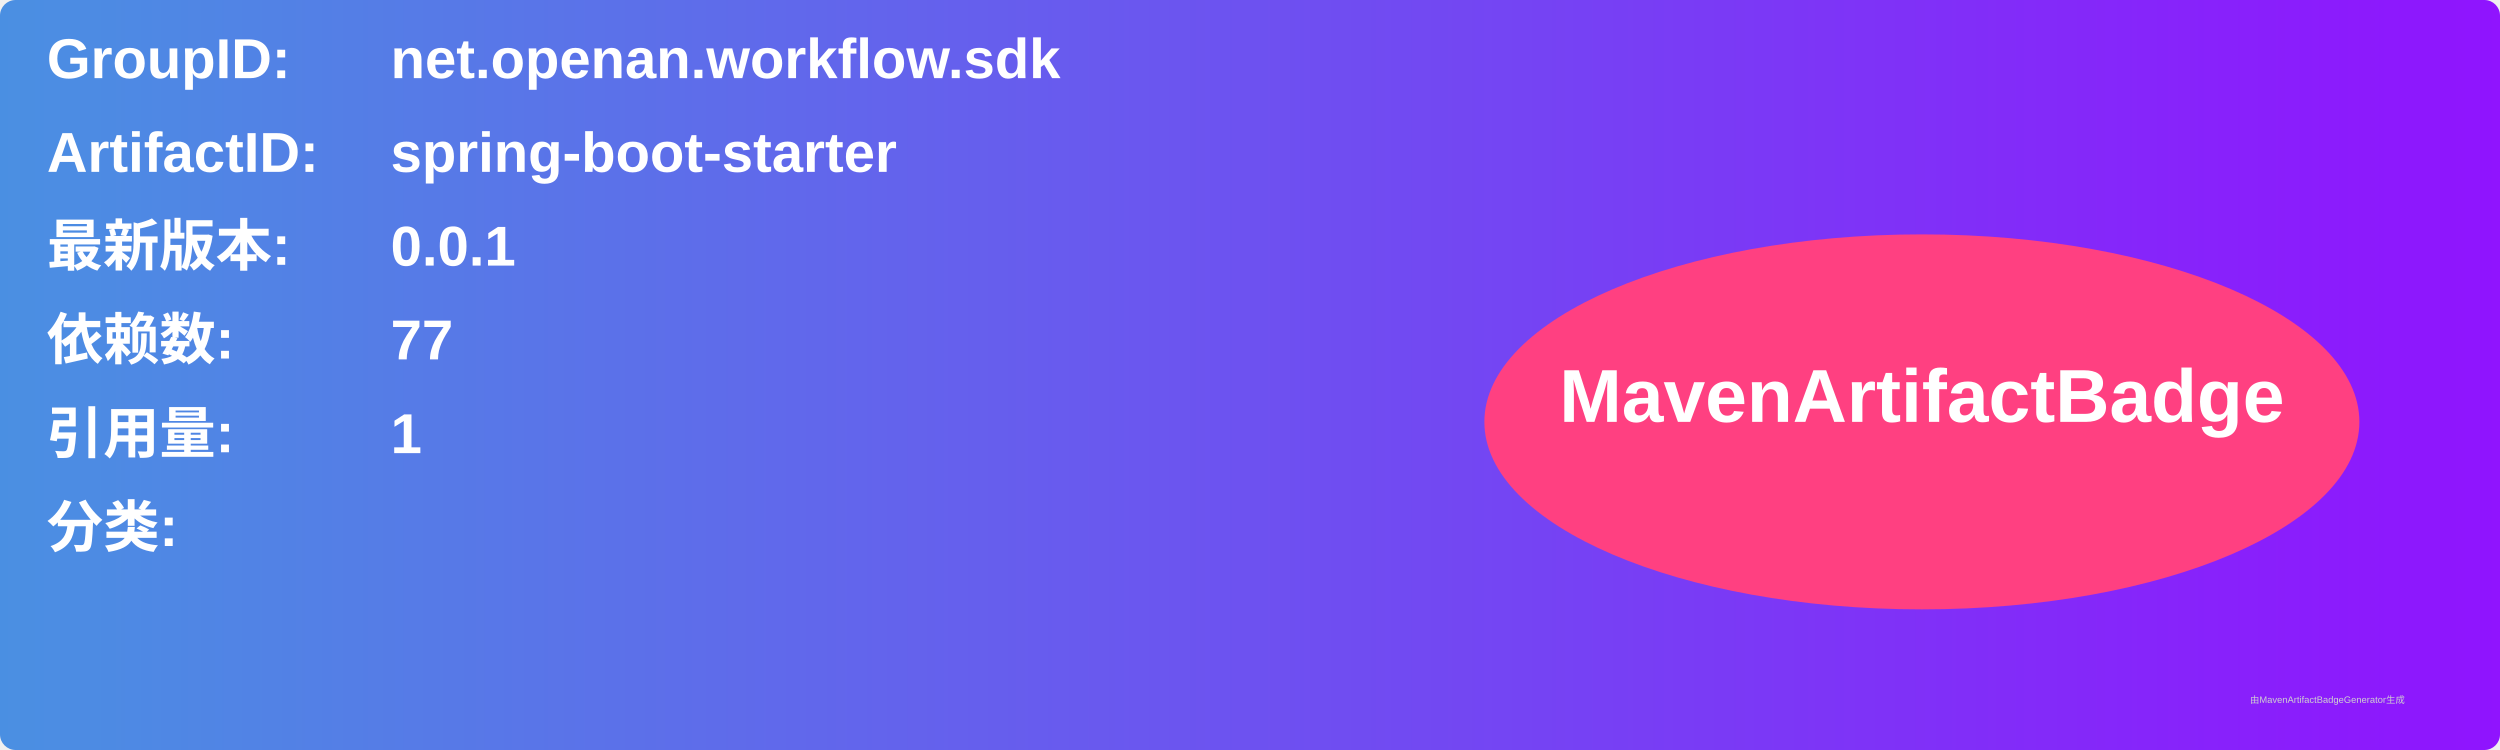
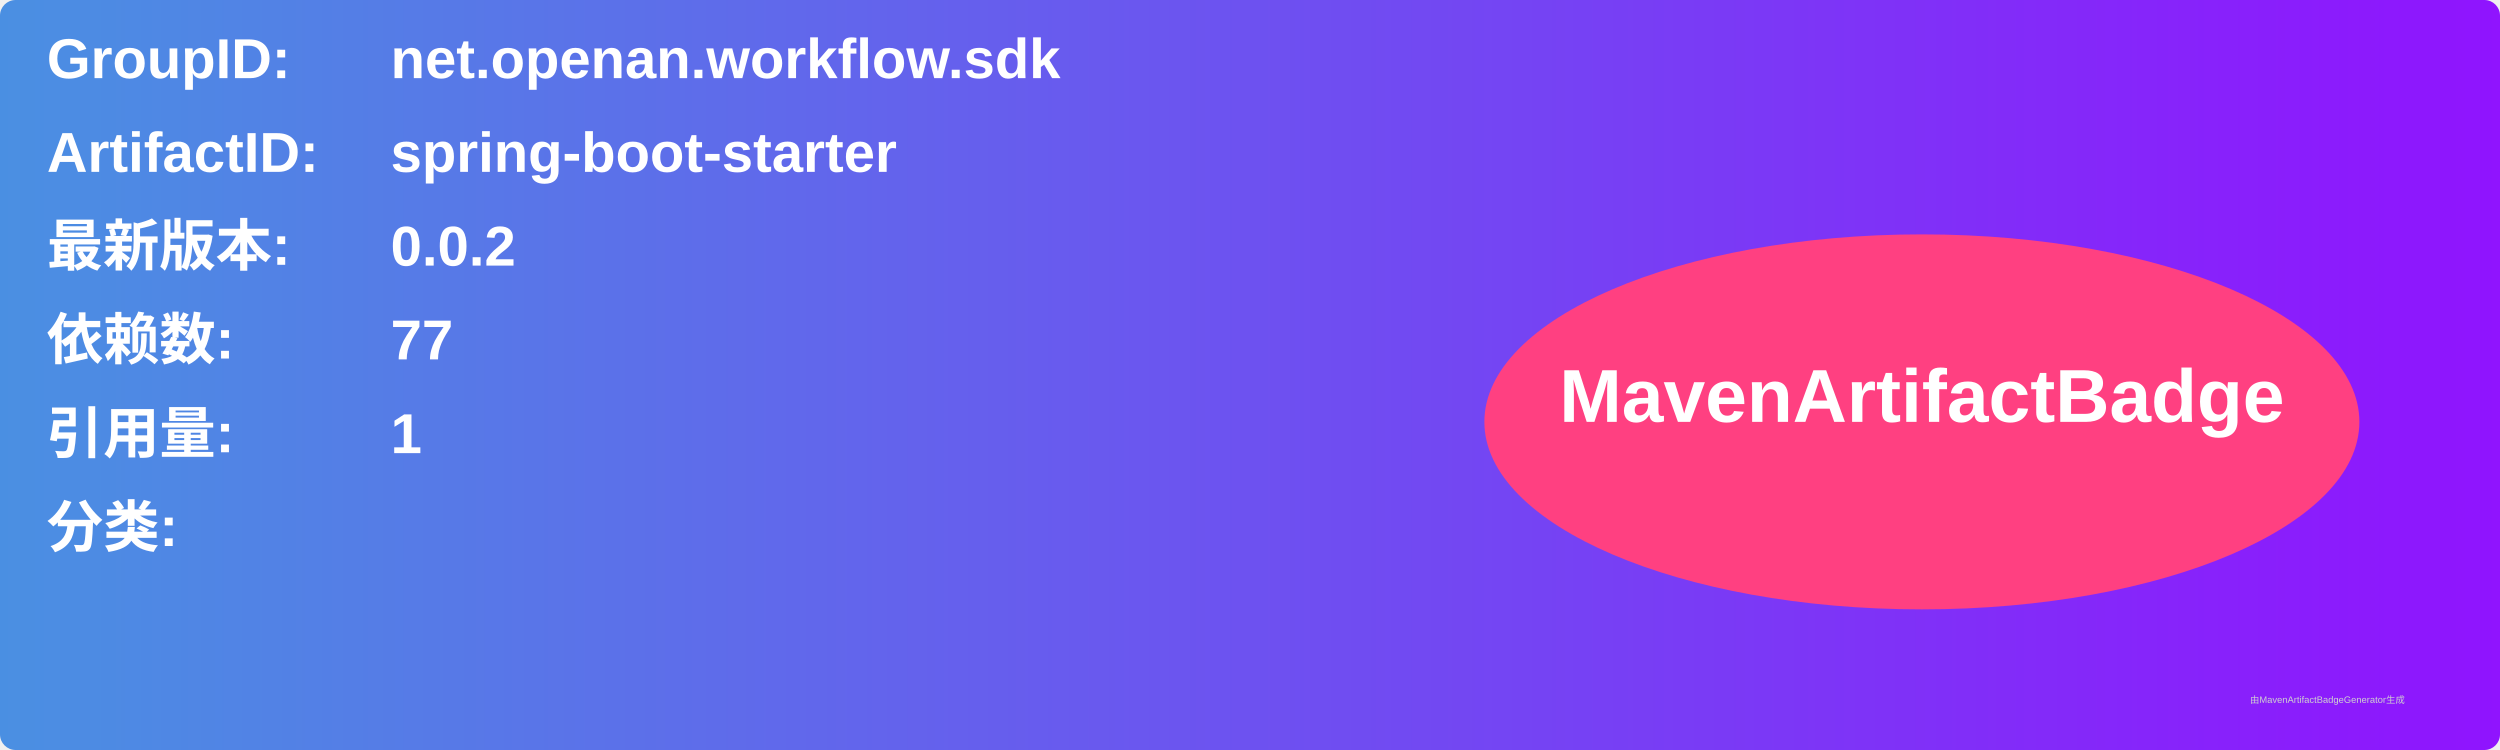
<svg xmlns="http://www.w3.org/2000/svg" width="800" height="240" viewBox="0 0 800 240">
  <linearGradient id="grad" x1="0%" y1="0%" x2="100%" y2="0%">
    <stop offset="0%" stop-color="#4a90e2" />
    <stop offset="100%" stop-color="#9013fe" />
  </linearGradient>
  <rect width="100%" height="100%" rx="5" ry="5" fill="url(#grad)" />
  <g transform="translate(15, 15)">
    <text x="0" y="10" font-family="Arial" font-size="18" fill="white" font-weight="bold" width="260">GroupID:</text>
    <text x="110" y="10" font-family="Arial" font-size="18" fill="white" font-weight="bold" width="460">net.openan.workflow.sdk</text>
    <text x="0" y="40" font-family="Arial" font-size="18" fill="white" font-weight="bold" width="260">ArtifactID:</text>
    <text x="110" y="40" font-family="Arial" font-size="18" fill="white" font-weight="bold" width="460">spring-boot-starter</text>
    <text x="0" y="70" font-family="Arial" font-size="18" fill="white" font-weight="bold">最新版本:</text>
    <text x="110" y="70" font-family="Arial" font-size="18" fill="white" font-weight="bold">
-       <tspan font-weight="bold">0.0.1</tspan>
+       <tspan font-weight="bold">0.0.2</tspan>
    </text>
    <text x="0" y="100" font-family="Arial" font-size="18" fill="white" font-weight="bold">依赖数: </text>
    <text x="110" y="100" font-family="Arial" font-size="18" fill="white">
      <tspan font-weight="bold">77</tspan>
    </text>
    <text x="0" y="130" font-family="Arial" font-size="18" fill="white" font-weight="bold">引用量: </text>
    <text x="110" y="130" font-family="Arial" font-size="18" fill="white">
      <tspan font-weight="bold">1</tspan>
    </text>
    <text x="0" y="160" font-family="Arial" font-size="18" fill="white" font-weight="bold">分类:</text>
    <text x="10" y="190" font-family="Arial" font-size="10" fill="white">
      <tspan font-weight="bold" />
    </text>
    <ellipse cx="600" cy="120" rx="140" ry="60" fill="#ff4081" />
    <text x="600" y="120" text-anchor="middle" font-family="Arial" font-size="24" fill="white" font-weight="bold">MavenArtifactBadge</text>
  </g>
  <text x="720" y="225" font-family="Arial" font-size="3" fill="#d0d0d0">由MavenArtifactBadgeGenerator生成</text>
</svg>
